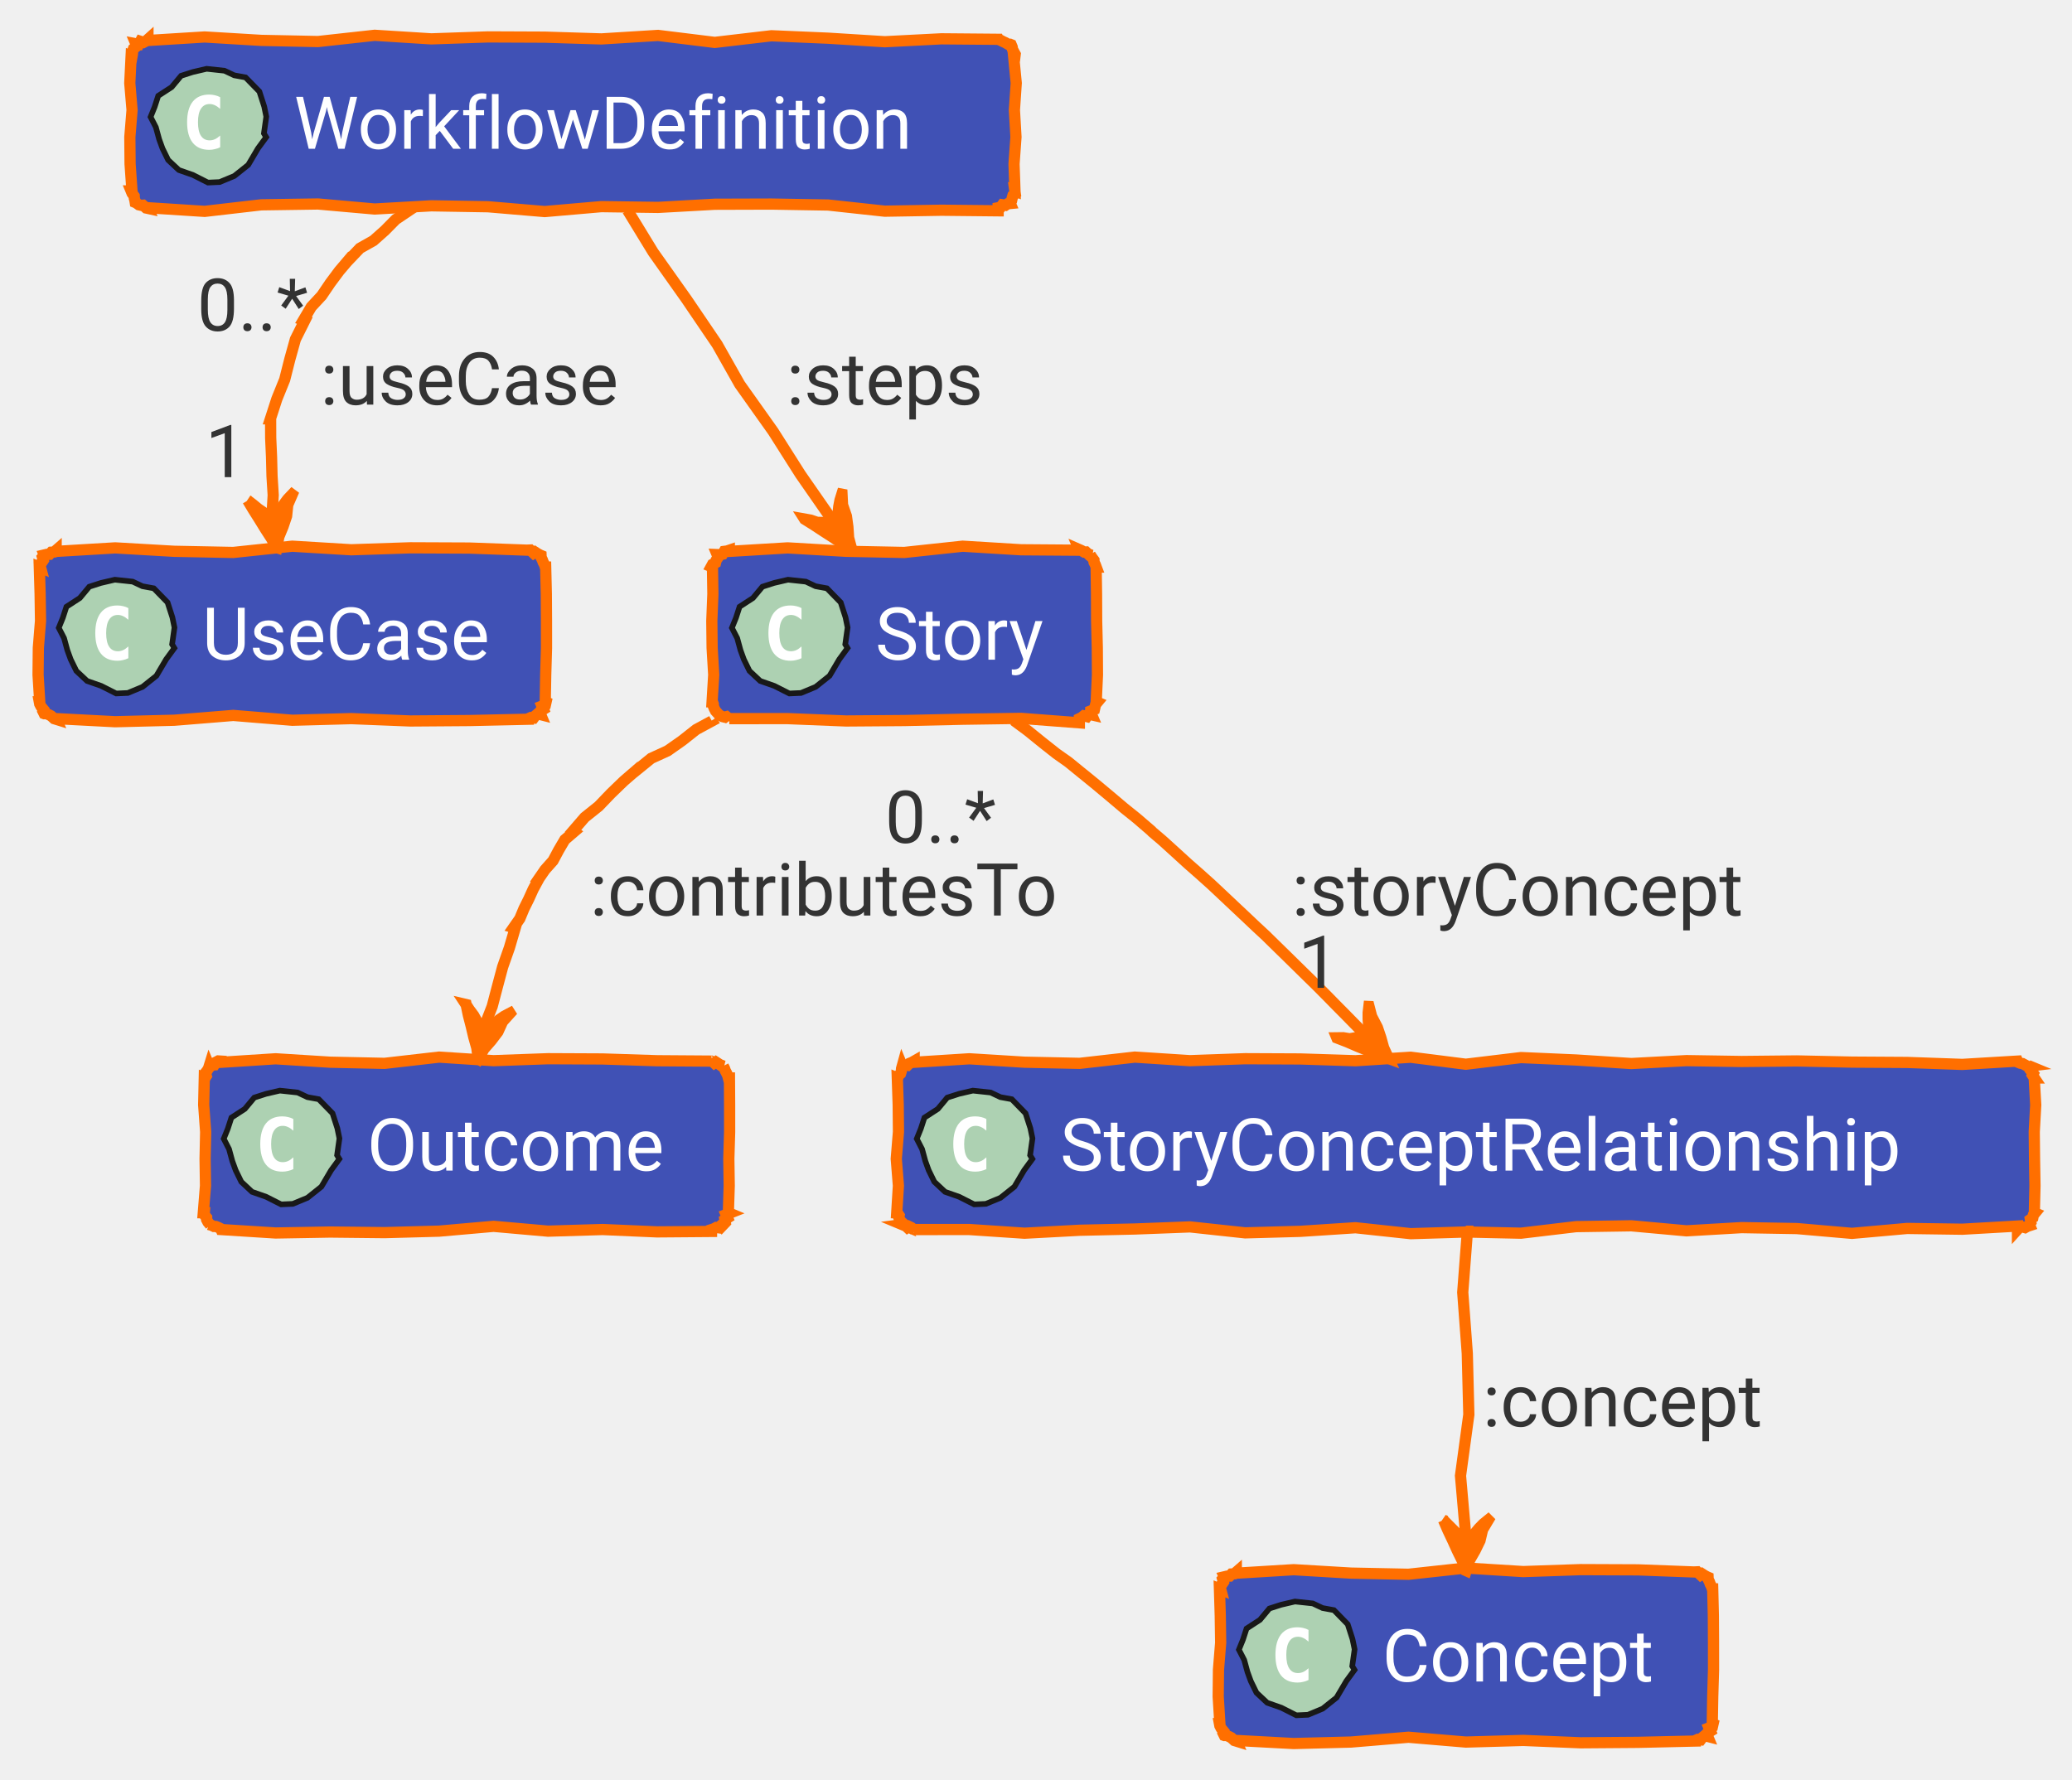
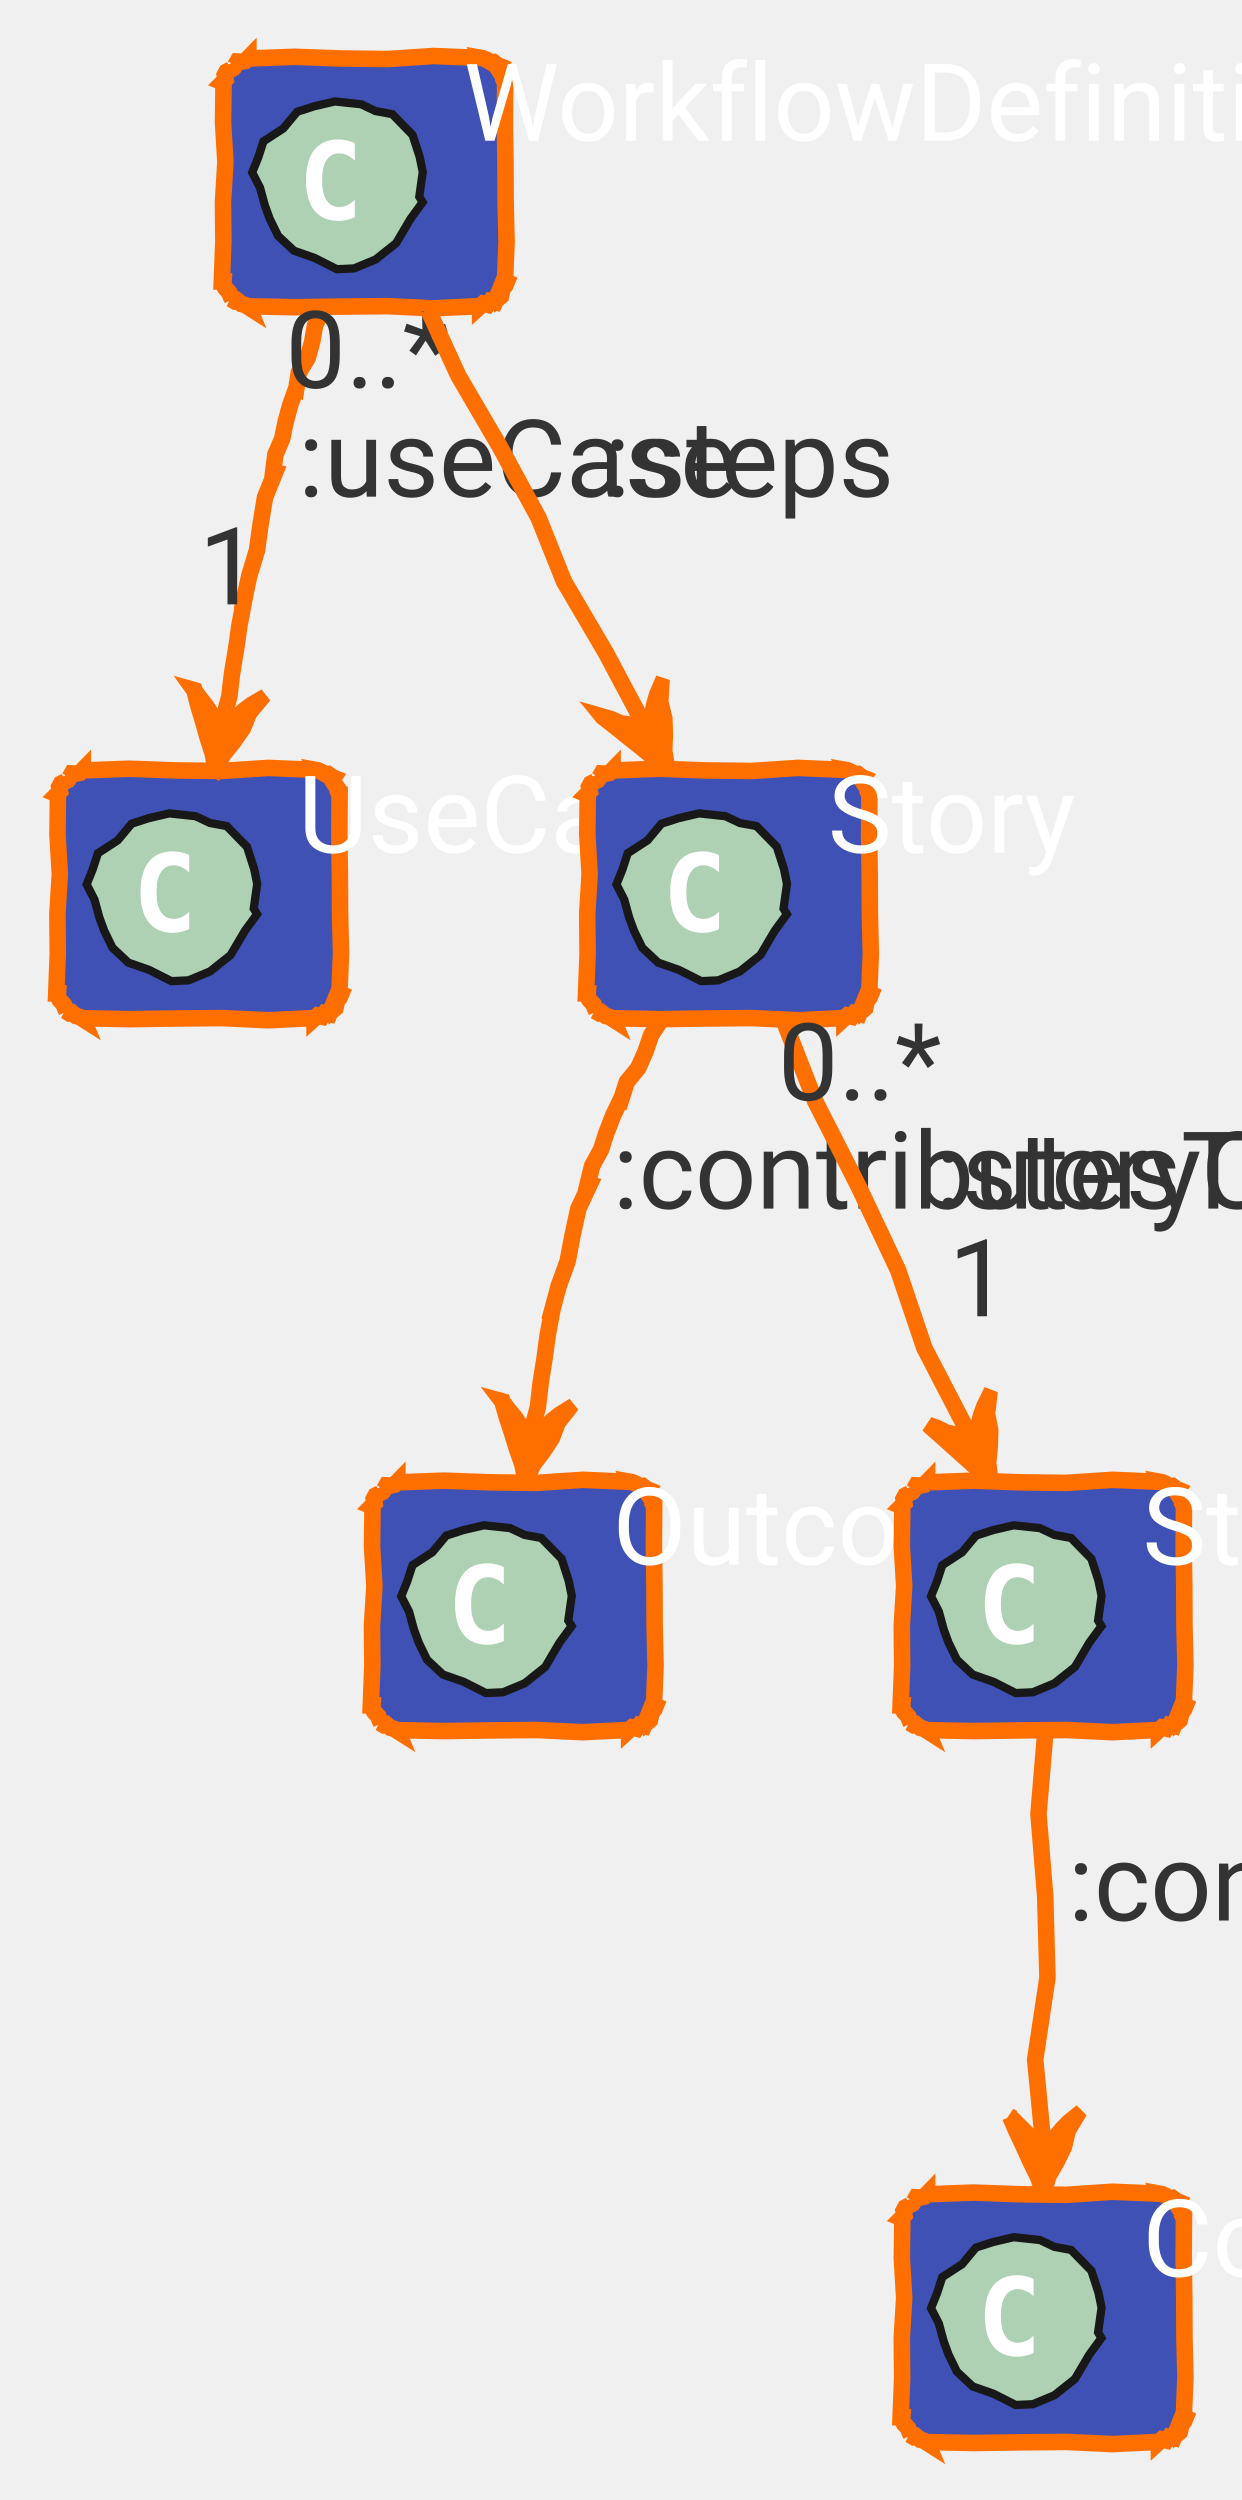
- <svg xmlns="http://www.w3.org/2000/svg" xmlns:xlink="http://www.w3.org/1999/xlink" contentStyleType="text/css" data-diagram-type="CLASS" height="317px" preserveAspectRatio="none" style="width:369px;height:317px;" version="1.1" viewBox="0 0 369 317" width="369px" zoomAndPan="magnify">
+ <svg xmlns="http://www.w3.org/2000/svg" xmlns:xlink="http://www.w3.org/1999/xlink" contentStyleType="text/css" data-diagram-type="CLASS" height="302px" preserveAspectRatio="none" style="width:150px;height:302px;" version="1.1" viewBox="0 0 150 302" width="150px" zoomAndPan="magnify">
  <defs />
  <g>
    <g class="entity" data-qualified-name="WorkflowDefinition" data-source-line="62" id="ent0002">
      <a href="/concept/workflow/#ontology" target="_top" title="/concept/workflow/#ontology" xlink:actuate="onRequest" xlink:href="/concept/workflow/#ontology" xlink:show="new" xlink:title="/concept/workflow/#ontology" xlink:type="simple">
-         <polygon fill="#4051B5" points="26.35,7,26.35,7.21,36.444,6.586,46.537,7.193,56.631,7.4,66.725,6.287,76.818,6.922,86.912,6.574,97.006,6.617,107.099,6.932,117.193,6.309,127.287,7.554,137.38,6.37,147.474,6.802,157.567,7.432,167.661,6.914,177.755,7,177.763,7.021,178.175,7.166,178.626,7.407,179.058,7.601,179.527,7.883,179.876,7.879,180.083,7.964,180.261,8.39,180.306,8.76,180.546,9.211,180.795,9.665,180.755,10,180.514,10,180.981,14.8,180.656,19.6,180.933,24.4,180.59,29.2,180.755,34,180.734,33.991,180.807,34.519,180.388,34.842,180.26,35.286,180.156,35.74,179.876,36.121,179.929,36.249,179.451,36.296,179.064,36.561,178.53,36.472,178.215,36.912,177.755,37,177.755,37.548,167.661,37.444,157.567,37.613,147.474,36.517,137.38,36.348,127.287,36.379,117.193,36.941,107.099,36.803,97.006,37.681,86.912,36.825,76.818,36.657,66.725,37.228,56.631,36.333,46.537,36.481,36.444,37.649,26.35,37,26.406,37.134,26.019,37.05,25.46,36.549,25.118,36.571,24.728,36.479,24.229,36.121,24.083,36.061,24.023,35.685,23.916,35.289,23.902,34.932,23.524,34.424,23.35,34,23.504,34,23.165,29.2,23.124,24.4,23.518,19.6,23.111,14.8,23.35,10,23.507,10.065,23.589,9.602,23.619,9.117,23.768,8.682,24.194,8.361,24.229,7.879,24.191,7.787,24.728,7.885,25.007,7.357,25.58,7.542,25.988,7.325,26.35,7" style="stroke:#FF6F00;stroke-width:2;" />
-         <polygon fill="#ADD1B2" points="47.405,24.432,45.939,26.435,44.206,29.369,41.726,31.346,39.12,32.427,37.043,32.521,34.372,31.169,31.853,30.285,29.941,28.492,28.937,26.439,28.342,24.804,27.76,22.669,26.814,20.831,27.541,19.037,28.177,17.072,30.567,15.518,32.249,13.501,34.33,12.831,36.805,12.255,39.978,12.597,41.715,13.417,43.736,13.788,46.193,16.305,47.049,18.963,47.421,20.776,47,23.764" style="stroke:#181818;stroke-width:1;" />
-         <path d="M39.209,26.234 Q38.772,26.453 38.272,26.562 Q37.788,26.688 37.256,26.688 Q35.334,26.688 34.319,25.422 Q33.319,24.156 33.319,21.766 Q33.319,19.375 34.319,18.109 Q35.334,16.844 37.256,16.844 Q37.788,16.844 38.288,16.969 Q38.788,17.078 39.209,17.312 L39.209,19.391 Q38.725,18.953 38.272,18.75 Q37.819,18.531 37.334,18.531 Q36.319,18.531 35.788,19.359 Q35.256,20.172 35.256,21.766 Q35.256,23.375 35.788,24.188 Q36.319,25 37.334,25 Q37.819,25 38.272,24.797 Q38.725,24.594 39.209,24.141 L39.209,26.234 Z " fill="#FFFFFF" />
-         <text fill="#FFFFFF" font-family="'Roboto'" font-size="13" lengthAdjust="spacing" textLength="123.405" x="52.35" y="26.5">WorkflowDefinition</text>
+         <polygon fill="#4051B5" points="30,7,30,7.07,35.6,6.862,41.2,7.064,46.8,7.133,52.4,6.762,58,7,57.99,6.976,58.37,7.044,58.8,7.233,59.264,7.506,59.609,7.49,60.121,7.879,60.292,7.949,60.103,8.223,60.412,8.702,60.782,9.207,60.798,9.565,61,10,61.023,10,60.989,14.8,61.059,19.6,61.08,24.4,61.195,29.2,61,34,61.207,34.086,61.033,34.511,60.727,34.881,60.616,35.332,60.513,35.787,60.121,36.121,60.029,35.899,59.784,36.506,59.235,36.382,58.917,36.813,58.361,36.672,58,37,58,36.977,52.4,37.247,46.8,36.984,41.2,37.035,35.6,37.113,30,37,30.053,37.128,29.575,36.823,29.188,36.737,28.654,36.297,28.339,36.385,27.879,36.121,28.047,36.191,27.84,35.754,27.716,35.351,27.203,34.787,26.975,34.341,27,34,26.793,34,26.98,29.2,26.934,24.4,27.227,19.6,26.942,14.8,27,10,26.894,9.956,27.246,9.605,27.146,9.066,27.367,8.661,27.903,8.386,27.879,7.879,27.934,8.013,28.397,7.929,28.686,7.428,29.192,7.45,29.651,7.358,30,7" style="stroke:#FF6F00;stroke-width:2;" />
+         <polygon fill="#ADD1B2" points="51.055,24.432,49.589,26.435,47.856,29.369,45.376,31.346,42.77,32.427,40.693,32.521,38.022,31.169,35.503,30.285,33.59,28.492,32.587,26.439,31.992,24.804,31.41,22.669,30.464,20.831,31.191,19.037,31.828,17.072,34.218,15.518,35.899,13.501,37.98,12.831,40.455,12.255,43.628,12.597,45.365,13.417,47.386,13.788,49.843,16.305,50.699,18.963,51.071,20.776,50.65,23.764" style="stroke:#181818;stroke-width:1;" />
+         <path d="M42.859,26.234 Q42.422,26.453 41.922,26.562 Q41.438,26.688 40.906,26.688 Q38.984,26.688 37.969,25.422 Q36.969,24.156 36.969,21.766 Q36.969,19.375 37.969,18.109 Q38.984,16.844 40.906,16.844 Q41.438,16.844 41.938,16.969 Q42.438,17.078 42.859,17.312 L42.859,19.391 Q42.375,18.953 41.922,18.75 Q41.469,18.531 40.984,18.531 Q39.969,18.531 39.438,19.359 Q38.906,20.172 38.906,21.766 Q38.906,23.375 39.438,24.188 Q39.969,25 40.984,25 Q41.469,25 41.922,24.797 Q42.375,24.594 42.859,24.141 L42.859,26.234 Z " fill="#FFFFFF" />
+         <text fill="#FFFFFF" font-family="'Roboto'" font-size="13" lengthAdjust="spacing" textLength="0" x="56" y="17">WorkflowDefinition</text>
      </a>
    </g>
    <g class="entity" data-qualified-name="UseCase" data-source-line="63" id="ent0003">
      <a href="/concept/use-case/#ontology" target="_top" title="/concept/use-case/#ontology" xlink:actuate="onRequest" xlink:href="/concept/use-case/#ontology" xlink:show="new" xlink:title="/concept/use-case/#ontology" xlink:type="simple">
-         <polygon fill="#4051B5" points="10,98,10,98.21,20.513,97.586,31.025,98.193,41.538,98.4,52.05,97.287,62.563,97.922,73.075,97.573,83.588,97.617,94.101,98,94.092,97.979,94.437,97.963,95.02,98.522,95.293,98.333,95.772,98.642,96.222,98.879,96.355,98.934,96.371,99.292,96.594,99.736,96.739,100.147,96.98,100.599,97.101,101,97.18,101,97.296,105.8,97.324,110.6,97.327,115.4,97.186,120.2,97.101,125,97.243,125.059,97.141,125.514,96.527,125.757,96.782,126.359,96.306,126.659,96.222,127.121,96.29,127.286,95.734,127.145,95.365,127.452,95.044,127.877,94.519,127.809,94.101,128,94.101,128.105,83.588,128.339,73.075,128.416,62.563,127.996,52.05,128.287,41.538,127.428,31.025,128.284,20.513,128.548,10,128,10.057,128.137,9.654,128.013,9.09,127.5,8.644,127.272,8.224,127.106,7.879,127.121,7.861,127.114,7.642,126.672,7.737,126.36,7.298,125.826,7.07,125.38,7,125,7.076,125,6.778,120.2,6.827,115.4,7.216,110.6,7.145,105.8,7,101,7.226,101.094,7.077,100.535,7.45,100.192,7.709,99.802,7.558,99.243,7.879,98.879,7.867,98.849,8.319,98.742,8.81,98.728,9.151,98.35,9.635,98.318,10,98" style="stroke:#FF6F00;stroke-width:2;" />
-         <polygon fill="#ADD1B2" points="31.055,115.432,29.589,117.435,27.856,120.369,25.376,122.346,22.77,123.427,20.693,123.521,18.022,122.169,15.503,121.285,13.591,119.492,12.587,117.439,11.992,115.804,11.41,113.669,10.464,111.831,11.191,110.037,11.828,108.072,14.217,106.518,15.899,104.501,17.98,103.831,20.455,103.255,23.628,103.597,25.366,104.417,27.386,104.788,29.843,107.305,30.699,109.963,31.071,111.776,30.65,114.763" style="stroke:#181818;stroke-width:1;" />
-         <path d="M22.859,117.234 Q22.422,117.453 21.922,117.562 Q21.438,117.688 20.906,117.688 Q18.984,117.688 17.969,116.422 Q16.969,115.156 16.969,112.766 Q16.969,110.375 17.969,109.109 Q18.984,107.844 20.906,107.844 Q21.438,107.844 21.938,107.969 Q22.438,108.078 22.859,108.312 L22.859,110.391 Q22.375,109.953 21.922,109.75 Q21.469,109.531 20.984,109.531 Q19.969,109.531 19.438,110.359 Q18.906,111.172 18.906,112.766 Q18.906,114.375 19.438,115.188 Q19.969,116 20.984,116 Q21.469,116 21.922,115.797 Q22.375,115.594 22.859,115.141 L22.859,117.234 Z " fill="#FFFFFF" />
-         <text fill="#FFFFFF" font-family="'Roboto'" font-size="13" lengthAdjust="spacing" textLength="56.101" x="36" y="117.501">UseCase</text>
+         <polygon fill="#4051B5" points="10,93,10,93.07,15.6,92.862,21.2,93.064,26.8,93.133,32.4,92.762,38,93,37.99,92.976,38.37,93.044,38.8,93.233,39.264,93.506,39.609,93.49,40.121,93.879,40.292,93.949,40.103,94.222,40.412,94.702,40.782,95.207,40.798,95.565,41,96,41.023,96,40.989,100.8,41.059,105.6,41.08,110.4,41.195,115.2,41,120,41.207,120.086,41.033,120.511,40.727,120.881,40.616,121.332,40.513,121.787,40.121,122.121,40.029,121.899,39.784,122.506,39.235,122.382,38.917,122.813,38.361,122.672,38,123,38,122.977,32.4,123.247,26.8,122.984,21.2,123.035,15.6,123.113,10,123,10.053,123.128,9.575,122.823,9.188,122.737,8.654,122.296,8.339,122.385,7.879,122.121,8.047,122.191,7.84,121.754,7.716,121.351,7.203,120.787,6.975,120.341,7,120,6.793,120,6.98,115.2,6.934,110.4,7.227,105.6,6.942,100.8,7,96,6.894,95.956,7.246,95.605,7.146,95.066,7.367,94.661,7.903,94.386,7.879,93.879,7.934,94.013,8.397,93.929,8.686,93.428,9.192,93.45,9.651,93.358,10,93" style="stroke:#FF6F00;stroke-width:2;" />
+         <polygon fill="#ADD1B2" points="31.055,110.432,29.589,112.435,27.856,115.369,25.376,117.346,22.77,118.427,20.693,118.521,18.022,117.169,15.503,116.285,13.591,114.492,12.587,112.439,11.992,110.804,11.41,108.669,10.464,106.831,11.191,105.037,11.828,103.072,14.217,101.518,15.899,99.501,17.98,98.831,20.455,98.255,23.628,98.597,25.366,99.417,27.386,99.788,29.843,102.305,30.699,104.963,31.071,106.776,30.65,109.763" style="stroke:#181818;stroke-width:1;" />
+         <path d="M22.859,112.234 Q22.422,112.453 21.922,112.562 Q21.438,112.688 20.906,112.688 Q18.984,112.688 17.969,111.422 Q16.969,110.156 16.969,107.766 Q16.969,105.375 17.969,104.109 Q18.984,102.844 20.906,102.844 Q21.438,102.844 21.938,102.969 Q22.438,103.078 22.859,103.312 L22.859,105.391 Q22.375,104.953 21.922,104.75 Q21.469,104.531 20.984,104.531 Q19.969,104.531 19.438,105.359 Q18.906,106.172 18.906,107.766 Q18.906,109.375 19.438,110.188 Q19.969,111 20.984,111 Q21.469,111 21.922,110.797 Q22.375,110.594 22.859,110.141 L22.859,112.234 Z " fill="#FFFFFF" />
+         <text fill="#FFFFFF" font-family="'Roboto'" font-size="13" lengthAdjust="spacing" textLength="0" x="36" y="103">UseCase</text>
      </a>
    </g>
    <g class="entity" data-qualified-name="Story" data-source-line="64" id="ent0004">
      <a href="/concept/story/#ontology" target="_top" title="/concept/story/#ontology" xlink:actuate="onRequest" xlink:href="/concept/story/#ontology" xlink:show="new" xlink:title="/concept/story/#ontology" xlink:type="simple">
-         <polygon fill="#4051B5" points="129.88,98,129.88,98.21,140.27,97.586,150.66,98.193,161.05,98.4,171.44,97.287,181.831,97.922,192.221,98,192.166,97.869,192.596,98.058,193.061,98.331,193.405,98.314,193.988,98.873,194.342,98.879,194.148,98.798,194.457,99.278,194.827,99.782,194.843,100.141,195.066,100.584,195.221,101,195.21,101,195.28,105.8,195.3,110.6,195.416,115.4,195.445,120.2,195.221,125,195.43,125.087,195.124,125.457,195.012,125.908,194.91,126.362,194.296,126.605,194.342,127.121,194.429,127.33,193.88,127.206,193.562,127.637,193.006,127.496,192.636,127.803,192.221,128,192.221,128.742,181.831,127.951,171.44,128.105,161.05,128.339,150.66,128.416,140.27,127.996,129.88,128,129.917,128.089,129.383,127.648,129.068,127.736,128.677,127.642,128.24,127.434,127.759,127.121,127.948,127.2,127.434,126.635,127.206,126.19,127.04,125.769,127.038,125.417,126.88,125,126.814,125,127.107,120.2,126.822,115.4,126.766,110.6,126.956,105.8,126.88,101,126.675,100.915,126.896,100.51,127.431,100.234,127.541,99.783,127.809,99.397,127.759,98.879,127.718,98.78,128.224,98.801,128.683,98.709,128.971,98.206,129.444,98.146,129.88,98" style="stroke:#FF6F00;stroke-width:2;" />
-         <polygon fill="#ADD1B2" points="150.935,115.432,149.469,117.435,147.736,120.369,145.256,122.346,142.65,123.427,140.573,123.521,137.902,122.169,135.383,121.285,133.47,119.492,132.467,117.439,131.872,115.804,131.29,113.669,130.344,111.831,131.071,110.037,131.708,108.072,134.097,106.518,135.779,104.501,137.86,103.831,140.335,103.255,143.508,103.597,145.245,104.417,147.266,104.788,149.723,107.305,150.579,109.963,150.951,111.776,150.53,114.763" style="stroke:#181818;stroke-width:1;" />
-         <path d="M142.739,117.234 Q142.302,117.453 141.802,117.562 Q141.317,117.688 140.786,117.688 Q138.864,117.688 137.849,116.422 Q136.849,115.156 136.849,112.766 Q136.849,110.375 137.849,109.109 Q138.864,107.844 140.786,107.844 Q141.317,107.844 141.817,107.969 Q142.317,108.078 142.739,108.312 L142.739,110.391 Q142.255,109.953 141.802,109.75 Q141.349,109.531 140.864,109.531 Q139.849,109.531 139.317,110.359 Q138.786,111.172 138.786,112.766 Q138.786,114.375 139.317,115.188 Q139.849,116 140.864,116 Q141.349,116 141.802,115.797 Q142.255,115.594 142.739,115.141 L142.739,117.234 Z " fill="#FFFFFF" />
-         <text fill="#FFFFFF" font-family="'Roboto'" font-size="13" lengthAdjust="spacing" textLength="34.341" x="155.88" y="117.501">Story</text>
+         <polygon fill="#4051B5" points="74,93,74,93.07,79.6,92.862,85.2,93.064,90.8,93.133,96.4,92.762,102,93,101.99,92.976,102.37,93.044,102.8,93.233,103.264,93.506,103.609,93.49,104.121,93.879,104.292,93.949,104.103,94.222,104.412,94.702,104.782,95.207,104.798,95.565,105,96,105.023,96,104.989,100.8,105.059,105.6,105.08,110.4,105.195,115.2,105,120,105.207,120.086,105.033,120.511,104.727,120.881,104.616,121.332,104.513,121.787,104.121,122.121,104.029,121.899,103.784,122.506,103.235,122.382,102.917,122.813,102.361,122.672,102,123,102,122.977,96.4,123.247,90.8,122.984,85.2,123.035,79.6,123.113,74,123,74.053,123.128,73.575,122.823,73.188,122.737,72.654,122.296,72.339,122.385,71.879,122.121,72.047,122.191,71.84,121.754,71.716,121.351,71.203,120.787,70.975,120.341,71,120,70.793,120,70.98,115.2,70.934,110.4,71.227,105.6,70.942,100.8,71,96,70.894,95.956,71.246,95.605,71.146,95.066,71.367,94.661,71.903,94.386,71.879,93.879,71.934,94.013,72.397,93.929,72.686,93.428,73.192,93.45,73.651,93.358,74,93" style="stroke:#FF6F00;stroke-width:2;" />
+         <polygon fill="#ADD1B2" points="95.055,110.432,93.589,112.435,91.856,115.369,89.376,117.346,86.77,118.427,84.693,118.521,82.022,117.169,79.503,116.285,77.591,114.492,76.587,112.439,75.992,110.804,75.41,108.669,74.464,106.831,75.191,105.037,75.828,103.072,78.218,101.518,79.899,99.501,81.98,98.831,84.455,98.255,87.628,98.597,89.365,99.417,91.386,99.788,93.843,102.305,94.699,104.963,95.071,106.776,94.65,109.763" style="stroke:#181818;stroke-width:1;" />
+         <path d="M86.859,112.234 Q86.422,112.453 85.922,112.562 Q85.438,112.688 84.906,112.688 Q82.984,112.688 81.969,111.422 Q80.969,110.156 80.969,107.766 Q80.969,105.375 81.969,104.109 Q82.984,102.844 84.906,102.844 Q85.438,102.844 85.938,102.969 Q86.438,103.078 86.859,103.312 L86.859,105.391 Q86.375,104.953 85.922,104.75 Q85.469,104.531 84.984,104.531 Q83.969,104.531 83.438,105.359 Q82.906,106.172 82.906,107.766 Q82.906,109.375 83.438,110.188 Q83.969,111 84.984,111 Q85.469,111 85.922,110.797 Q86.375,110.594 86.859,110.141 L86.859,112.234 Z " fill="#FFFFFF" />
+         <text fill="#FFFFFF" font-family="'Roboto'" font-size="13" lengthAdjust="spacing" textLength="0" x="100" y="103">Story</text>
      </a>
    </g>
    <g class="entity" data-qualified-name="Outcome" data-source-line="65" id="ent0005">
      <a href="/concept/outcome/#ontology" target="_top" title="/concept/outcome/#ontology" xlink:actuate="onRequest" xlink:href="/concept/outcome/#ontology" xlink:show="new" xlink:title="/concept/outcome/#ontology" xlink:type="simple">
-         <polygon fill="#4051B5" points="39.38,189,39.38,189.21,49.084,188.586,58.787,189.193,68.49,189.4,78.194,188.287,87.897,188.922,97.601,188.573,107.305,188.617,117.008,188.932,126.712,189,126.623,188.787,127.206,189.346,127.48,189.157,127.959,189.466,128.464,189.836,128.833,189.879,128.806,189.868,129.03,190.312,129.174,190.723,129.415,191.174,129.609,191.606,129.712,192,129.907,192,129.935,196.8,129.938,201.6,129.796,206.4,129.866,211.2,129.712,216,129.928,216.09,129.314,216.332,129.569,216.935,129.093,217.235,129.173,217.765,128.833,218.121,128.77,217.969,128.4,218.276,128.079,218.701,127.554,218.633,127.149,218.857,126.712,219,126.712,219.339,117.008,219.416,107.305,218.996,97.601,219.287,87.897,218.428,78.194,219.284,68.49,219.548,58.787,219.445,49.084,219.613,39.38,219,39.318,218.851,38.873,218.623,38.452,218.457,38.1,218.455,37.658,218.237,37.259,218.121,37.468,218.208,37.029,217.675,36.802,217.229,36.802,216.878,36.35,216.339,36.38,216,36.207,216,36.596,211.2,36.525,206.4,36.625,201.6,36.273,196.8,36.38,192,36.478,192.041,36.738,191.651,36.586,191.091,36.878,190.715,37.122,190.319,37.259,189.879,37.342,190.079,37.682,189.702,38.166,189.67,38.461,189.181,38.869,188.967,39.38,189" style="stroke:#FF6F00;stroke-width:2;" />
-         <polygon fill="#ADD1B2" points="60.435,206.432,58.969,208.435,57.236,211.369,54.756,213.346,52.15,214.427,50.073,214.521,47.402,213.169,44.883,212.285,42.971,210.492,41.967,208.439,41.372,206.804,40.79,204.669,39.844,202.831,40.571,201.037,41.208,199.072,43.597,197.518,45.279,195.501,47.36,194.831,49.835,194.255,53.008,194.597,54.745,195.417,56.766,195.788,59.223,198.305,60.079,200.963,60.451,202.776,60.03,205.763" style="stroke:#181818;stroke-width:1;" />
-         <path d="M52.239,208.234 Q51.802,208.453 51.302,208.562 Q50.818,208.688 50.286,208.688 Q48.364,208.688 47.349,207.422 Q46.349,206.156 46.349,203.766 Q46.349,201.375 47.349,200.109 Q48.364,198.844 50.286,198.844 Q50.818,198.844 51.318,198.969 Q51.818,199.078 52.239,199.312 L52.239,201.391 Q51.755,200.953 51.302,200.75 Q50.849,200.531 50.364,200.531 Q49.349,200.531 48.818,201.359 Q48.286,202.172 48.286,203.766 Q48.286,205.375 48.818,206.188 Q49.349,207 50.364,207 Q50.849,207 51.302,206.797 Q51.755,206.594 52.239,206.141 L52.239,208.234 Z " fill="#FFFFFF" />
-         <text fill="#FFFFFF" font-family="'Roboto'" font-size="13" lengthAdjust="spacing" textLength="59.331" x="65.38" y="208.5">Outcome</text>
+         <polygon fill="#4051B5" points="48,179,48,179.07,53.6,178.862,59.2,179.064,64.8,179.133,70.4,178.762,76,179,75.99,178.976,76.37,179.044,76.8,179.233,77.264,179.506,77.609,179.49,78.121,179.879,78.292,179.949,78.103,180.222,78.412,180.702,78.782,181.207,78.798,181.565,79,182,79.023,182,78.989,186.8,79.059,191.6,79.08,196.4,79.195,201.2,79,206,79.207,206.086,79.033,206.511,78.727,206.881,78.616,207.332,78.513,207.787,78.121,208.121,78.029,207.899,77.784,208.506,77.235,208.381,76.917,208.813,76.361,208.672,76,209,76,208.977,70.4,209.247,64.8,208.984,59.2,209.035,53.6,209.113,48,209,48.053,209.128,47.575,208.823,47.188,208.737,46.654,208.297,46.339,208.385,45.879,208.121,46.047,208.191,45.84,207.754,45.716,207.351,45.203,206.787,44.975,206.341,45,206,44.793,206,44.98,201.2,44.934,196.4,45.227,191.6,44.942,186.8,45,182,44.894,181.956,45.246,181.605,45.146,181.066,45.367,180.661,45.903,180.386,45.879,179.879,45.934,180.013,46.397,179.929,46.686,179.428,47.192,179.45,47.651,179.358,48,179" style="stroke:#FF6F00;stroke-width:2;" />
+         <polygon fill="#ADD1B2" points="69.055,196.432,67.589,198.435,65.856,201.369,63.376,203.346,60.77,204.427,58.693,204.521,56.022,203.169,53.503,202.285,51.59,200.492,50.587,198.439,49.992,196.804,49.41,194.669,48.464,192.831,49.191,191.037,49.828,189.072,52.218,187.518,53.899,185.501,55.98,184.831,58.455,184.255,61.628,184.597,63.365,185.417,65.386,185.788,67.843,188.305,68.699,190.963,69.071,192.776,68.65,195.763" style="stroke:#181818;stroke-width:1;" />
+         <path d="M60.859,198.234 Q60.422,198.453 59.922,198.562 Q59.438,198.688 58.906,198.688 Q56.984,198.688 55.969,197.422 Q54.969,196.156 54.969,193.766 Q54.969,191.375 55.969,190.109 Q56.984,188.844 58.906,188.844 Q59.438,188.844 59.938,188.969 Q60.438,189.078 60.859,189.312 L60.859,191.391 Q60.375,190.953 59.922,190.75 Q59.469,190.531 58.984,190.531 Q57.969,190.531 57.438,191.359 Q56.906,192.172 56.906,193.766 Q56.906,195.375 57.438,196.188 Q57.969,197 58.984,197 Q59.469,197 59.922,196.797 Q60.375,196.594 60.859,196.141 L60.859,198.234 Z " fill="#FFFFFF" />
+         <text fill="#FFFFFF" font-family="'Roboto'" font-size="13" lengthAdjust="spacing" textLength="0" x="74" y="189">Outcome</text>
      </a>
    </g>
    <g class="entity" data-qualified-name="Concept" data-source-line="66" id="ent0006">
      <a href="/concept/concept/#ontology" target="_top" title="/concept/concept/#ontology" xlink:actuate="onRequest" xlink:href="/concept/concept/#ontology" xlink:show="new" xlink:title="/concept/concept/#ontology" xlink:type="simple">
-         <polygon fill="#4051B5" points="220.17,280,220.17,280.21,230.391,279.586,240.611,280.193,250.832,280.4,261.052,279.287,271.273,279.922,281.493,279.574,291.714,279.616,301.935,280,301.926,279.979,302.271,279.963,302.854,280.522,303.127,280.333,303.606,280.642,304.056,280.879,304.189,280.934,304.205,281.292,304.428,281.736,304.573,282.147,304.814,282.599,304.935,283,305.014,283,305.13,287.8,305.158,292.6,305.161,297.4,305.019,302.2,304.935,307,305.077,307.059,304.975,307.514,304.361,307.757,304.616,308.359,304.14,308.659,304.056,309.121,304.124,309.286,303.569,309.145,303.199,309.452,302.878,309.877,302.353,309.809,301.935,310,301.935,310.105,291.714,310.339,281.493,310.416,271.273,309.996,261.052,310.287,250.832,309.428,240.611,310.284,230.391,310.548,220.17,310,220.227,310.137,219.824,310.013,219.26,309.5,218.814,309.272,218.394,309.106,218.049,309.121,218.03,309.114,217.812,308.672,217.907,308.36,217.468,307.826,217.24,307.38,217.17,307,217.246,307,216.948,302.2,216.997,297.4,217.386,292.6,217.315,287.8,217.17,283,217.396,283.094,217.247,282.535,217.62,282.192,217.879,281.803,217.727,281.243,218.049,280.879,218.036,280.849,218.489,280.742,218.98,280.728,219.321,280.35,219.805,280.318,220.17,280" style="stroke:#FF6F00;stroke-width:2;" />
-         <polygon fill="#ADD1B2" points="241.225,297.432,239.759,299.435,238.026,302.369,235.546,304.346,232.94,305.427,230.863,305.521,228.192,304.169,225.673,303.285,223.761,301.492,222.757,299.439,222.162,297.804,221.58,295.669,220.634,293.831,221.361,292.037,221.998,290.072,224.387,288.518,226.069,286.501,228.15,285.831,230.625,285.255,233.798,285.597,235.536,286.417,237.556,286.788,240.013,289.305,240.869,291.963,241.241,293.776,240.82,296.764" style="stroke:#181818;stroke-width:1;" />
-         <path d="M233.029,299.234 Q232.592,299.453 232.092,299.562 Q231.607,299.688 231.076,299.688 Q229.154,299.688 228.139,298.422 Q227.139,297.156 227.139,294.766 Q227.139,292.375 228.139,291.109 Q229.154,289.844 231.076,289.844 Q231.607,289.844 232.107,289.969 Q232.607,290.078 233.029,290.312 L233.029,292.391 Q232.545,291.953 232.092,291.75 Q231.639,291.531 231.154,291.531 Q230.139,291.531 229.607,292.359 Q229.076,293.172 229.076,294.766 Q229.076,296.375 229.607,297.188 Q230.139,298 231.154,298 Q231.639,298 232.092,297.797 Q232.545,297.594 233.029,297.141 L233.029,299.234 Z " fill="#FFFFFF" />
-         <text fill="#FFFFFF" font-family="'Roboto'" font-size="13" lengthAdjust="spacing" textLength="53.765" x="246.17" y="299.5">Concept</text>
+         <polygon fill="#4051B5" points="112,265,112,265.07,117.6,264.862,123.2,265.064,128.8,265.133,134.4,264.762,140,265,139.99,264.976,140.37,265.044,140.8,265.233,141.264,265.506,141.609,265.49,142.121,265.879,142.292,265.949,142.103,266.223,142.412,266.702,142.782,267.207,142.798,267.565,143,268,143.023,268,142.989,272.8,143.06,277.6,143.08,282.4,143.195,287.2,143,292,143.207,292.086,143.033,292.511,142.727,292.881,142.616,293.332,142.513,293.787,142.121,294.121,142.029,293.899,141.784,294.506,141.235,294.382,140.917,294.813,140.361,294.672,140,295,140,294.977,134.4,295.247,128.8,294.984,123.2,295.035,117.6,295.113,112,295,112.053,295.128,111.575,294.823,111.188,294.737,110.654,294.296,110.339,294.385,109.879,294.121,110.047,294.191,109.84,293.754,109.716,293.351,109.203,292.787,108.975,292.341,109,292,108.793,292,108.98,287.2,108.934,282.4,109.227,277.6,108.942,272.8,109,268,108.894,267.956,109.246,267.605,109.146,267.066,109.367,266.661,109.903,266.386,109.879,265.879,109.934,266.013,110.397,265.929,110.686,265.428,111.192,265.45,111.651,265.358,112,265" style="stroke:#FF6F00;stroke-width:2;" />
+         <polygon fill="#ADD1B2" points="133.055,282.432,131.589,284.435,129.856,287.369,127.376,289.346,124.77,290.427,122.693,290.521,120.022,289.169,117.503,288.285,115.591,286.492,114.587,284.439,113.992,282.804,113.41,280.669,112.464,278.831,113.191,277.037,113.828,275.072,116.218,273.518,117.899,271.501,119.98,270.831,122.455,270.255,125.628,270.597,127.365,271.417,129.386,271.788,131.843,274.305,132.699,276.963,133.071,278.776,132.65,281.764" style="stroke:#181818;stroke-width:1;" />
+         <path d="M124.859,284.234 Q124.422,284.453 123.922,284.562 Q123.438,284.688 122.906,284.688 Q120.984,284.688 119.969,283.422 Q118.969,282.156 118.969,279.766 Q118.969,277.375 119.969,276.109 Q120.984,274.844 122.906,274.844 Q123.438,274.844 123.938,274.969 Q124.438,275.078 124.859,275.312 L124.859,277.391 Q124.375,276.953 123.922,276.75 Q123.469,276.531 122.984,276.531 Q121.969,276.531 121.438,277.359 Q120.906,278.172 120.906,279.766 Q120.906,281.375 121.438,282.188 Q121.969,283 122.984,283 Q123.469,283 123.922,282.797 Q124.375,282.594 124.859,282.141 L124.859,284.234 Z " fill="#FFFFFF" />
+         <text fill="#FFFFFF" font-family="'Roboto'" font-size="13" lengthAdjust="spacing" textLength="0" x="138" y="275">Concept</text>
      </a>
    </g>
    <g class="entity" data-qualified-name="StoryConceptRelationship" data-source-line="67" id="ent0007">
-       <polygon fill="#4051B5" points="162.8,189,162.8,189.21,172.625,188.586,182.449,189.193,192.274,189.4,202.098,188.287,211.923,188.922,221.748,188.573,231.572,188.617,241.397,188.932,251.221,188.309,261.046,189.554,270.871,188.37,280.695,188.802,290.52,189.432,300.344,188.914,310.169,189.068,319.994,188.968,329.818,189.179,339.643,189.239,349.468,189.586,359.292,189,359.378,189.207,359.803,189.385,360.173,189.43,360.624,189.67,361.079,189.919,361.413,189.879,361.191,189.787,361.798,190.389,361.674,190.689,362.105,191.22,361.964,191.513,362.292,192,362.269,192,362.539,196.8,362.276,201.6,362.327,206.4,362.405,211.2,362.292,216,362.42,216.053,362.115,216.424,362.029,216.885,361.589,217.2,361.677,217.733,361.413,218.121,361.483,218.29,361.046,218.434,360.643,218.662,360.079,218.5,359.633,218.623,359.292,219,359.292,218.379,349.468,218.941,339.643,218.804,329.818,219.681,319.994,218.825,310.169,218.657,300.344,219.228,290.52,218.333,280.695,218.481,270.871,219.649,261.046,219.436,251.221,219.734,241.397,218.678,231.572,219.319,221.748,219.59,211.923,218.528,202.098,218.904,192.274,219.126,182.449,219.652,172.625,218.996,162.8,219,162.859,219.143,162.305,218.654,161.865,218.44,161.591,218.628,161.012,218.076,160.679,218.121,160.835,218.186,160.567,217.723,160.245,217.239,160.042,216.803,160.117,216.483,159.8,216,159.7,216,159.997,211.2,159.616,206.4,160.006,201.6,159.961,196.8,159.8,192,159.875,192.031,159.99,191.582,160.375,191.244,160.516,190.805,160.555,190.325,160.679,189.879,160.713,189.961,161.086,189.663,161.619,189.748,161.971,189.399,162.398,189.229,162.8,189" style="stroke:#FF6F00;stroke-width:2;" />
-       <polygon fill="#ADD1B2" points="183.855,206.432,182.389,208.435,180.656,211.369,178.176,213.346,175.57,214.427,173.493,214.521,170.822,213.169,168.303,212.285,166.391,210.492,165.387,208.439,164.792,206.804,164.21,204.669,163.264,202.831,163.991,201.037,164.627,199.072,167.018,197.518,168.699,195.501,170.78,194.831,173.255,194.255,176.428,194.597,178.166,195.417,180.186,195.788,182.643,198.305,183.499,200.963,183.871,202.776,183.45,205.763" style="stroke:#181818;stroke-width:1;" />
-       <path d="M175.659,208.234 Q175.222,208.453 174.722,208.562 Q174.238,208.688 173.706,208.688 Q171.784,208.688 170.769,207.422 Q169.769,206.156 169.769,203.766 Q169.769,201.375 170.769,200.109 Q171.784,198.844 173.706,198.844 Q174.238,198.844 174.738,198.969 Q175.238,199.078 175.659,199.312 L175.659,201.391 Q175.175,200.953 174.722,200.75 Q174.269,200.531 173.784,200.531 Q172.769,200.531 172.238,201.359 Q171.706,202.172 171.706,203.766 Q171.706,205.375 172.238,206.188 Q172.769,207 173.784,207 Q174.269,207 174.722,206.797 Q175.175,206.594 175.659,206.141 L175.659,208.234 Z " fill="#FFFFFF" />
-       <text fill="#FFFFFF" font-family="'Roboto'" font-size="13" lengthAdjust="spacing" textLength="168.492" x="188.8" y="208.5">StoryConceptRelationship</text>
+       <polygon fill="#4051B5" points="112,179,112,179.07,117.6,178.862,123.2,179.064,128.8,179.133,134.4,178.762,140,179,139.99,178.976,140.37,179.044,140.8,179.233,141.264,179.506,141.609,179.49,142.121,179.879,142.292,179.949,142.103,180.222,142.412,180.702,142.782,181.207,142.798,181.565,143,182,143.023,182,142.989,186.8,143.06,191.6,143.08,196.4,143.195,201.2,143,206,143.207,206.086,143.033,206.511,142.727,206.881,142.616,207.332,142.513,207.787,142.121,208.121,142.029,207.899,141.784,208.506,141.235,208.381,140.917,208.813,140.361,208.672,140,209,140,208.977,134.4,209.247,128.8,208.984,123.2,209.035,117.6,209.113,112,209,112.053,209.128,111.575,208.823,111.188,208.737,110.654,208.297,110.339,208.385,109.879,208.121,110.047,208.191,109.84,207.754,109.716,207.351,109.203,206.787,108.975,206.341,109,206,108.793,206,108.98,201.2,108.934,196.4,109.227,191.6,108.942,186.8,109,182,108.894,181.956,109.246,181.605,109.146,181.066,109.367,180.661,109.903,180.386,109.879,179.879,109.934,180.013,110.397,179.929,110.686,179.428,111.192,179.45,111.651,179.358,112,179" style="stroke:#FF6F00;stroke-width:2;" />
+       <polygon fill="#ADD1B2" points="133.055,196.432,131.589,198.435,129.856,201.369,127.376,203.346,124.77,204.427,122.693,204.521,120.022,203.169,117.503,202.285,115.591,200.492,114.587,198.439,113.992,196.804,113.41,194.669,112.464,192.831,113.191,191.037,113.828,189.072,116.218,187.518,117.899,185.501,119.98,184.831,122.455,184.255,125.628,184.597,127.365,185.417,129.386,185.788,131.843,188.305,132.699,190.963,133.071,192.776,132.65,195.763" style="stroke:#181818;stroke-width:1;" />
+       <path d="M124.859,198.234 Q124.422,198.453 123.922,198.562 Q123.438,198.688 122.906,198.688 Q120.984,198.688 119.969,197.422 Q118.969,196.156 118.969,193.766 Q118.969,191.375 119.969,190.109 Q120.984,188.844 122.906,188.844 Q123.438,188.844 123.938,188.969 Q124.438,189.078 124.859,189.312 L124.859,191.391 Q124.375,190.953 123.922,190.75 Q123.469,190.531 122.984,190.531 Q121.969,190.531 121.438,191.359 Q120.906,192.172 120.906,193.766 Q120.906,195.375 121.438,196.188 Q121.969,197 122.984,197 Q123.469,197 123.922,196.797 Q124.375,196.594 124.859,196.141 L124.859,198.234 Z " fill="#FFFFFF" />
+       <text fill="#FFFFFF" font-family="'Roboto'" font-size="13" lengthAdjust="spacing" textLength="0" x="138" y="189">StoryConceptRelationship</text>
    </g>
    <g class="link" data-entity-1="ent0002" data-entity-2="ent0003" data-link-type="dependency" data-source-line="70" id="lnk8">
-       <path d="M72.69,37.49 L72.75,37.562 L70.477,39.09 L68.553,41.04 L66.516,42.852 L64.104,44.213 L62.211,46.199 L62.184,46.178 L60.428,48.245 L58.811,50.416 L57.29,52.661 L55.437,54.654 L54.05,57 L54.283,57.078 L52.607,60.429 L51.611,64.007 L50.699,67.614 L49.304,71.058 L48.162,74.588 L48.193,74.588 L48.206,77.988 L48.358,81.39 L48.444,84.791 L48.656,88.194 L48.454,91.59" fill="none" style="stroke:#FF6F00;stroke-width:2;" />
-       <polygon fill="#FF6F00" points="49.23,97.54,49.297,97.56,49.658,95.612,50.413,93.782,51.039,91.913,51.245,89.919,52.033,88.098,52.013,88.083,51.23,88.909,50.552,89.814,49.945,90.775,49.091,91.545,48.584,92.582,48.696,92.728,47.559,91.726,46.75,91.15,45.981,90.626,44.979,89.8,44.1,89.133,44.12,89.144,45.117,90.808,46.203,92.526,47.246,94.219,48.371,95.96,49.23,97.54" style="stroke:#FF6F00;stroke-width:2;" />
-       <text fill="#333333" font-family="'Roboto'" font-size="13" lengthAdjust="spacing" textLength="59.205" x="57.05" y="72.067">:useCase</text>
-       <text fill="#333333" font-family="'Roboto'" font-size="13" lengthAdjust="spacing" textLength="23.036" x="35.104" y="58.917">0..*</text>
-       <text fill="#333333" font-family="'Roboto'" font-size="13" lengthAdjust="spacing" textLength="8.271" x="36.57" y="84.983">1</text>
+       <path d="M38.85,37.43 L38.939,37.458 L38.061,39.293 L37.705,41.295 L37.179,43.243 L36.094,45.011 L35.782,47.028 L35.749,47.018 L35.043,48.971 L34.505,50.971 L34.084,53.003 L33.261,54.923 L33,57 L33.24,57.054 L32.014,60.076 L31.489,63.257 L31.049,66.458 L30.111,69.545 L29.436,72.692 L29.466,72.697 L28.924,75.541 L28.517,78.409 L28.046,81.266 L27.699,84.144 L26.944,86.952" fill="none" style="stroke:#FF6F00;stroke-width:2;" />
+       <polygon fill="#FF6F00" points="26.02,92.88,26.079,92.918,26.972,91.15,28.21,89.604,29.335,87.986,30.091,86.13,31.359,84.604,31.343,84.583,30.361,85.156,29.456,85.835,28.604,86.587,27.568,87.086,26.79,87.94,26.939,88.049,25.953,86.902,25.403,86.073,24.905,85.284,24.098,84.268,23.454,83.371,23.476,83.377,23.957,85.27,24.538,87.19,25.071,89.097,25.695,91.029,26.02,92.88" style="stroke:#FF6F00;stroke-width:2;" />
+       <text fill="#333333" font-family="'Roboto'" font-size="13" lengthAdjust="spacing" textLength="0" x="36" y="60">:useCase</text>
+       <text fill="#333333" font-family="'Roboto'" font-size="13" lengthAdjust="spacing" textLength="0" x="34.482" y="46.86">0..*</text>
+       <text fill="#333333" font-family="'Roboto'" font-size="13" lengthAdjust="spacing" textLength="0" x="24.027" y="73">1</text>
    </g>
    <g class="link" data-entity-1="ent0002" data-entity-2="ent0004" data-link-type="dependency" data-source-line="73" id="lnk9">
-       <path d="M111.53,37.3 L111.764,37.455 L116.319,44.915 L122.244,53.282 L127.722,61.354 L131.735,68.454 L137.691,76.842 L142.552,84.504 L148.276,92.738" fill="none" style="stroke:#FF6F00;stroke-width:2;" />
-       <polygon fill="#FF6F00" points="151.59,97.74,151.659,97.752,151.126,95.775,150.999,93.866,150.739,91.935,150.046,89.931,149.953,88.028,149.928,88.023,149.589,89.109,149.378,90.22,149.256,91.35,148.827,92.417,148.828,93.572,148.865,93.753,147.678,93.141,146.597,93.058,145.53,93.038,144.387,92.644,143.284,92.447,143.296,92.466,144.94,93.497,146.638,94.615,148.31,95.69,150.034,96.846,151.59,97.74" style="stroke:#FF6F00;stroke-width:2;" />
-       <text fill="#333333" font-family="'Roboto'" font-size="13" lengthAdjust="spacing" textLength="39.273" x="140.05" y="72.067">:steps</text>
+       <path d="M51.46,37.25 L51.708,37.38 L55.346,45.346 L60.44,54.075 L65.059,62.555 L68.12,70.219 L73.247,78.965 L77.714,87.366" fill="none" style="stroke:#FF6F00;stroke-width:2;" />
+       <polygon fill="#FF6F00" points="80.5,92.68,80.57,92.684,80.235,90.705,80.31,88.753,80.251,86.792,79.754,84.802,79.864,82.852,79.839,82.844,79.391,83.889,79.068,84.974,78.831,86.085,78.296,87.103,78.178,88.252,78.234,88.428,77.036,87.714,75.999,87.514,74.981,87.378,73.85,86.876,72.778,86.566,72.793,86.584,74.316,87.781,75.904,89.058,77.461,90.297,79.077,91.61,80.5,92.68" style="stroke:#FF6F00;stroke-width:2;" />
+       <text fill="#333333" font-family="'Roboto'" font-size="13" lengthAdjust="spacing" textLength="0" x="73" y="60">:steps</text>
    </g>
    <g class="link" data-entity-1="ent0004" data-entity-2="ent0005" data-link-type="dependency" data-source-line="76" id="lnk10">
-       <path d="M126.73,128.35 L126.781,128.428 L123.982,129.942 L121.484,131.914 L118.888,133.736 L115.969,135.069 L113.498,137.08 L113.474,137.055 L111.077,139.127 L108.801,141.325 L106.608,143.61 L104.127,145.594 L102.05,148 L102.25,148.143 L100.584,149.569 L99.501,151.412 L98.491,153.306 L97.065,154.904 L95.857,156.657 L95.884,156.671 L94.966,158.362 L94.171,160.116 L93.316,161.84 L92.574,163.621 L91.464,165.214 L91.75,165.298 L90.727,168.785 L89.519,172.218 L88.581,175.731 L87.656,179.247 L86.33,182.645" fill="none" style="stroke:#FF6F00;stroke-width:2;" />
-       <polygon fill="#FF6F00" points="85.16,188.53,85.217,188.57,86.183,186.841,87.484,185.348,88.676,183.779,89.508,181.955,90.838,180.483,90.824,180.461,89.819,180.993,88.886,181.634,88.004,182.35,86.948,182.806,86.135,183.626,86.288,183.728,85.332,182.569,84.823,181.708,84.369,180.884,83.597,179.847,82.992,178.923,83.014,178.928,83.415,180.842,83.917,182.779,84.371,184.705,84.917,186.651,85.16,188.53" style="stroke:#FF6F00;stroke-width:2;" />
-       <text fill="#333333" font-family="'Roboto'" font-size="13" lengthAdjust="spacing" textLength="94.028" x="105.05" y="163.067">:contributesTo</text>
+       <path d="M79.78,123.17 L79.864,123.211 L78.668,125.012 L77.965,127.054 L77.101,129.017 L75.71,130.722 L75.049,132.785 L75.017,132.772 L74.063,134.758 L73.271,136.808 L72.591,138.903 L71.524,140.844 L71,143 L71.237,143.067 L69.861,146.019 L69.176,149.166 L68.576,152.336 L67.484,155.368 L66.651,158.473 L66.681,158.478 L66.155,161.33 L65.764,164.205 L65.308,167.069 L64.977,169.953 L64.238,172.769" fill="none" style="stroke:#FF6F00;stroke-width:2;" />
+       <polygon fill="#FF6F00" points="63.47,178.72,63.53,178.756,64.376,176.965,65.573,175.388,66.655,173.741,67.362,171.865,68.589,170.306,68.573,170.286,67.606,170.885,66.719,171.587,65.888,172.361,64.865,172.888,64.11,173.761,64.256,173.874,63.253,172.737,62.676,171.929,62.151,171.162,61.323,170.16,60.655,169.282,60.677,169.288,61.208,171.167,61.838,173.074,62.42,174.968,63.094,176.888,63.47,178.72" style="stroke:#FF6F00;stroke-width:2;" />
+       <text fill="#333333" font-family="'Roboto'" font-size="13" lengthAdjust="spacing" textLength="0" x="74" y="146">:contributesTo</text>
    </g>
    <g class="link" data-entity-1="ent0004" data-entity-2="ent0007" data-link-type="dependency" data-source-line="77" id="lnk11">
-       <path d="M180.72,128.41 L180.777,128.484 L183.043,130.16 L185.645,132.268 L188.137,134.236 L190.269,135.741 L192.9,137.886 L192.878,137.86 L195.209,139.763 L197.651,141.801 L200.171,143.931 L202.423,145.741 L205.05,148 L205.214,148.183 L207.005,149.706 L209.274,151.765 L211.602,153.888 L213.59,155.632 L215.757,157.576 L215.778,157.598 L217.699,159.399 L219.715,161.3 L221.686,163.153 L223.743,165.099 L225.517,166.742 L225.726,166.955 L227.533,168.727 L229.206,170.362 L231.075,172.198 L232.954,174.043 L234.54,175.59 L234.312,175.365 L236.454,177.525 L237.845,178.945 L239.807,180.928 L241.18,182.331 L243.036,184.209" fill="none" style="stroke:#FF6F00;stroke-width:2;" />
-       <polygon fill="#FF6F00" points="247.22,188.51,247.286,188.534,246.409,186.614,245.917,184.836,245.3,183.012,244.27,181.035,243.812,179.27,243.786,179.269,243.654,180.399,243.653,181.53,243.742,182.663,243.519,183.792,243.734,184.926,243.736,185.111,242.6,184.7,241.47,184.829,240.342,185.023,239.208,184.835,238.077,184.848,238.086,184.869,239.902,185.57,241.756,186.368,243.593,187.119,245.464,187.959,247.22,188.51" style="stroke:#FF6F00;stroke-width:2;" />
-       <text fill="#333333" font-family="'Roboto'" font-size="13" lengthAdjust="spacing" textLength="91.006" x="230.05" y="163.067">:storyConcept</text>
-       <text fill="#333333" font-family="'Roboto'" font-size="13" lengthAdjust="spacing" textLength="23.036" x="157.615" y="150.126">0..*</text>
-       <text fill="#333333" font-family="'Roboto'" font-size="13" lengthAdjust="spacing" textLength="8.271" x="231.19" y="175.944">1</text>
+       <path d="M94.45,123.25 L94.705,123.365 L98.466,133.015 L103.723,143.342 L108.493,153.448 L111.66,162.829 L117.046,173.214" fill="none" style="stroke:#FF6F00;stroke-width:2;" />
+       <polygon fill="#FF6F00" points="119.52,178.68,119.59,178.68,119.369,176.709,119.558,174.741,119.614,172.772,119.229,170.799,119.454,168.831,119.43,168.822,118.922,169.84,118.536,170.904,118.236,171.999,117.642,172.985,117.459,174.125,117.524,174.297,116.326,173.529,115.318,173.265,114.334,173.062,113.214,172.502,112.165,172.129,112.181,172.146,113.629,173.431,115.147,174.794,116.631,176.119,118.179,177.516,119.52,178.68" style="stroke:#FF6F00;stroke-width:2;" />
+       <text fill="#333333" font-family="'Roboto'" font-size="13" lengthAdjust="spacing" textLength="0" x="113" y="146">:storyConcept</text>
+       <text fill="#333333" font-family="'Roboto'" font-size="13" lengthAdjust="spacing" textLength="0" x="93.98" y="132.898">0..*</text>
+       <text fill="#333333" font-family="'Roboto'" font-size="13" lengthAdjust="spacing" textLength="0" x="114.605" y="159.007">1</text>
    </g>
    <g class="link" data-entity-1="ent0007" data-entity-2="ent0006" data-link-type="dependency" data-source-line="78" id="lnk12">
-       <path d="M261.05,219.3 L261.33,219.3 L260.498,230.188 L261.308,241.076 L261.583,251.964 L260.099,262.852 L261.05,273.74" fill="none" style="stroke:#FF6F00;stroke-width:2;" />
-       <polygon fill="#FF6F00" points="261.05,279.74,261.114,279.769,261.724,277.884,262.709,276.166,263.572,274.394,264.033,272.443,265.05,270.74,265.032,270.722,264.149,271.44,263.36,272.25,262.634,273.124,261.687,273.777,261.05,274.74,261.18,274.87,260.101,273.791,259.403,273.093,258.752,272.442,257.83,271.52,257.05,270.74,257.071,270.749,257.84,272.536,258.704,274.364,259.523,276.172,260.428,278.019,261.05,279.74" style="stroke:#FF6F00;stroke-width:2;" />
-       <text fill="#333333" font-family="'Roboto'" font-size="13" lengthAdjust="spacing" textLength="56.215" x="264.05" y="254.067">:concept</text>
+       <path d="M126,209.25 L126.28,209.25 L125.448,219.136 L126.258,229.022 L126.533,238.908 L125.049,248.794 L126,258.68" fill="none" style="stroke:#FF6F00;stroke-width:2;" />
+       <polygon fill="#FF6F00" points="126,264.68,126.064,264.709,126.674,262.824,127.659,261.106,128.522,259.334,128.983,257.383,130,255.68,129.982,255.662,129.1,256.38,128.31,257.19,127.584,258.064,126.637,258.717,126,259.68,126.13,259.81,125.051,258.731,124.353,258.033,123.702,257.382,122.78,256.46,122,255.68,122.021,255.689,122.79,257.476,123.654,259.304,124.473,261.112,125.378,262.959,126,264.68" style="stroke:#FF6F00;stroke-width:2;" />
+       <text fill="#333333" font-family="'Roboto'" font-size="13" lengthAdjust="spacing" textLength="0" x="129" y="232">:concept</text>
    </g>
  </g>
</svg>
